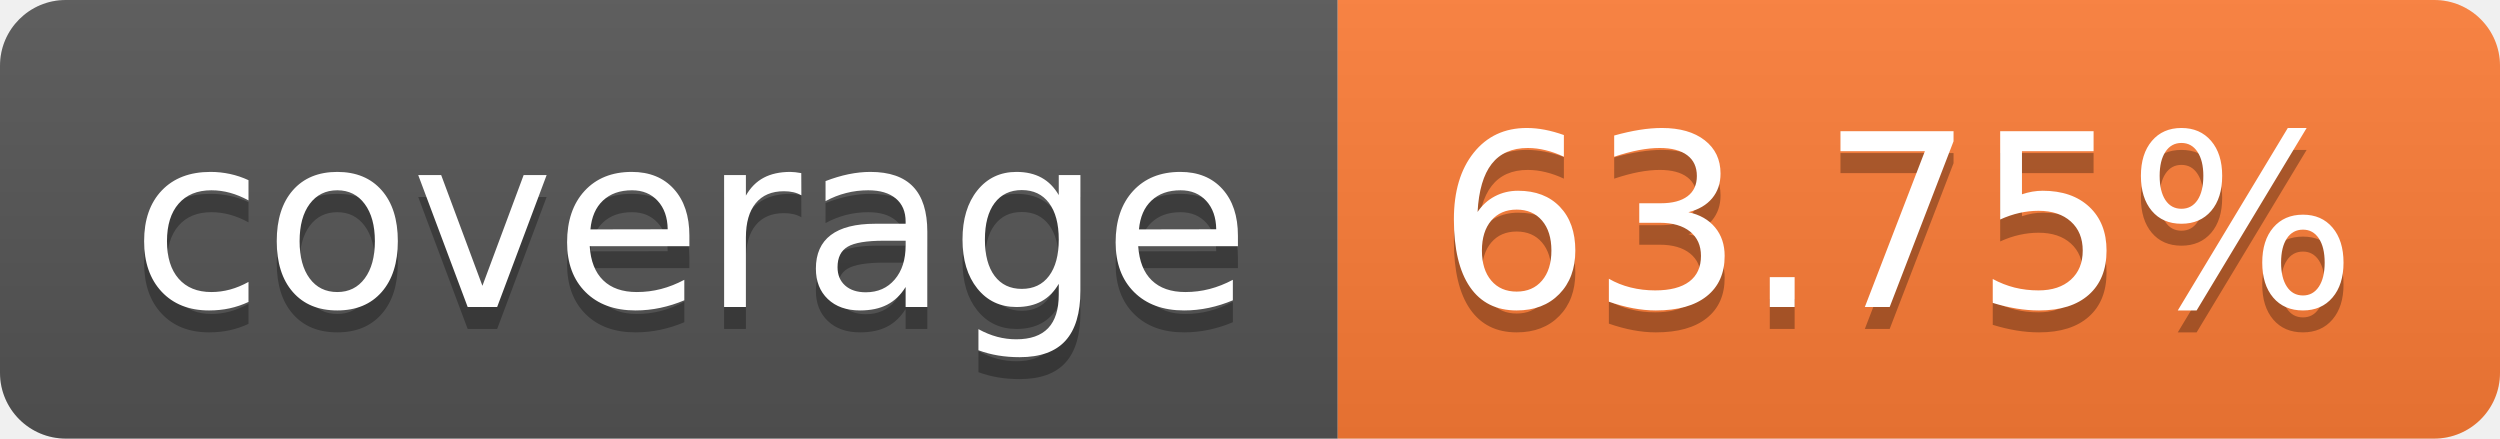
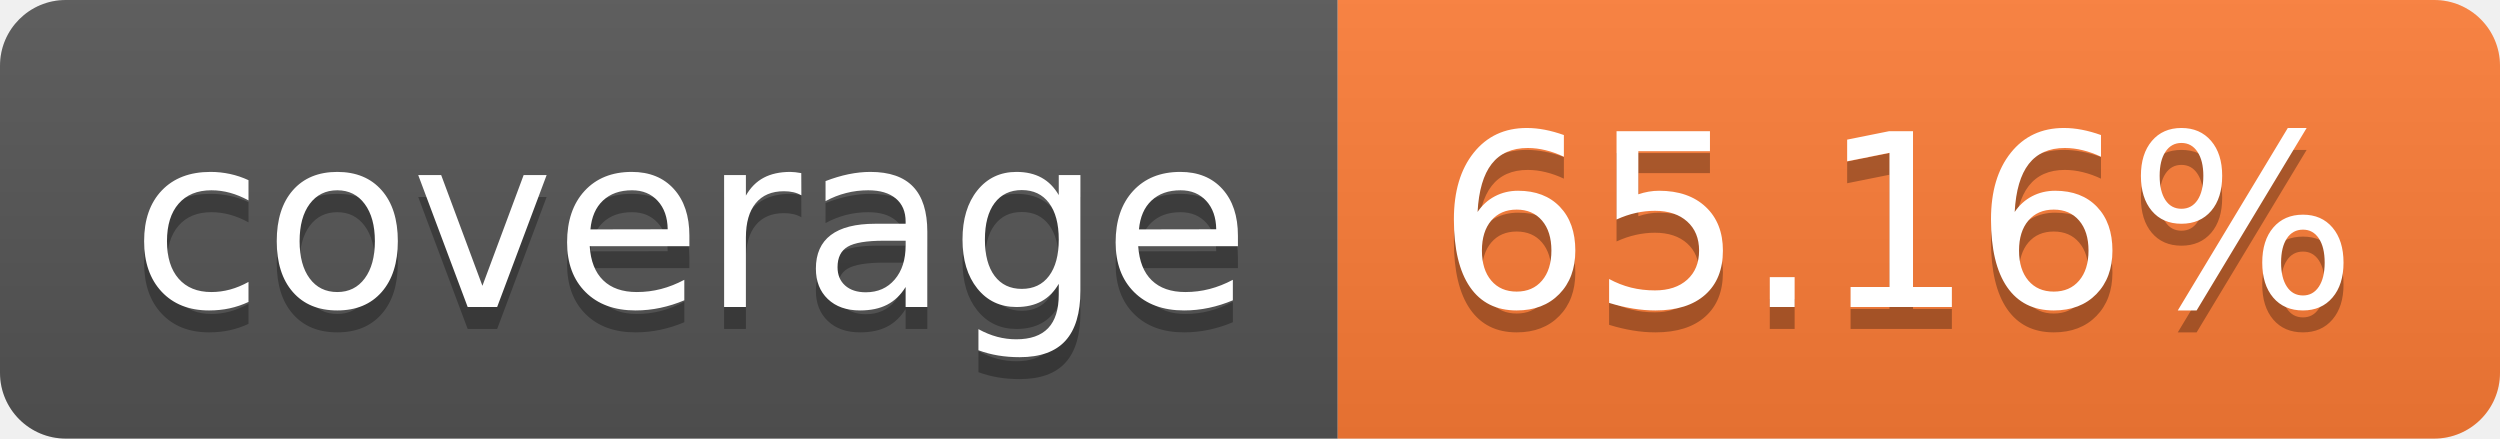
- <svg xmlns="http://www.w3.org/2000/svg" width="114" height="20" role="img" aria-label="coverage: 63.75%">
+ <svg xmlns="http://www.w3.org/2000/svg" width="114" height="20" role="img" aria-label="coverage: 65.16%">
  <linearGradient id="s" x2="0" y2="100%">
    <stop offset="0" stop-color="#bbb" stop-opacity=".1" />
    <stop offset="1" stop-opacity=".1" />
  </linearGradient>
  <clipPath id="r">
    <rect width="114" height="20" rx="3" fill="#fff" />
  </clipPath>
  <g clip-path="url(#r)">
    <rect width="61" height="20" fill="#555" />
    <rect x="61" width="53" height="20" fill="#fe7d37" />
    <rect width="114" height="20" fill="url(#s)" />
  </g>
  <g fill="#fff" text-anchor="middle" font-family="Verdana,Geneva,DejaVu Sans,sans-serif" text-rendering="geometricPrecision" font-size="110">
    <text aria-hidden="true" x="315" y="150" fill="#010101" fill-opacity=".3" transform="scale(.1)" textLength="510">coverage</text>
    <text x="315" y="140" transform="scale(.1)" fill="#fff" textLength="510">coverage</text>
-     <text aria-hidden="true" x="865" y="150" fill="#010101" fill-opacity=".3" transform="scale(.1)" textLength="430">63.75%</text>
-     <text x="865" y="140" transform="scale(.1)" fill="#fff" textLength="430">63.75%</text>
+     <text aria-hidden="true" x="865" y="150" fill="#010101" fill-opacity=".3" transform="scale(.1)" textLength="430">65.16%</text>
+     <text x="865" y="140" transform="scale(.1)" fill="#fff" textLength="430">65.16%</text>
  </g>
</svg>
